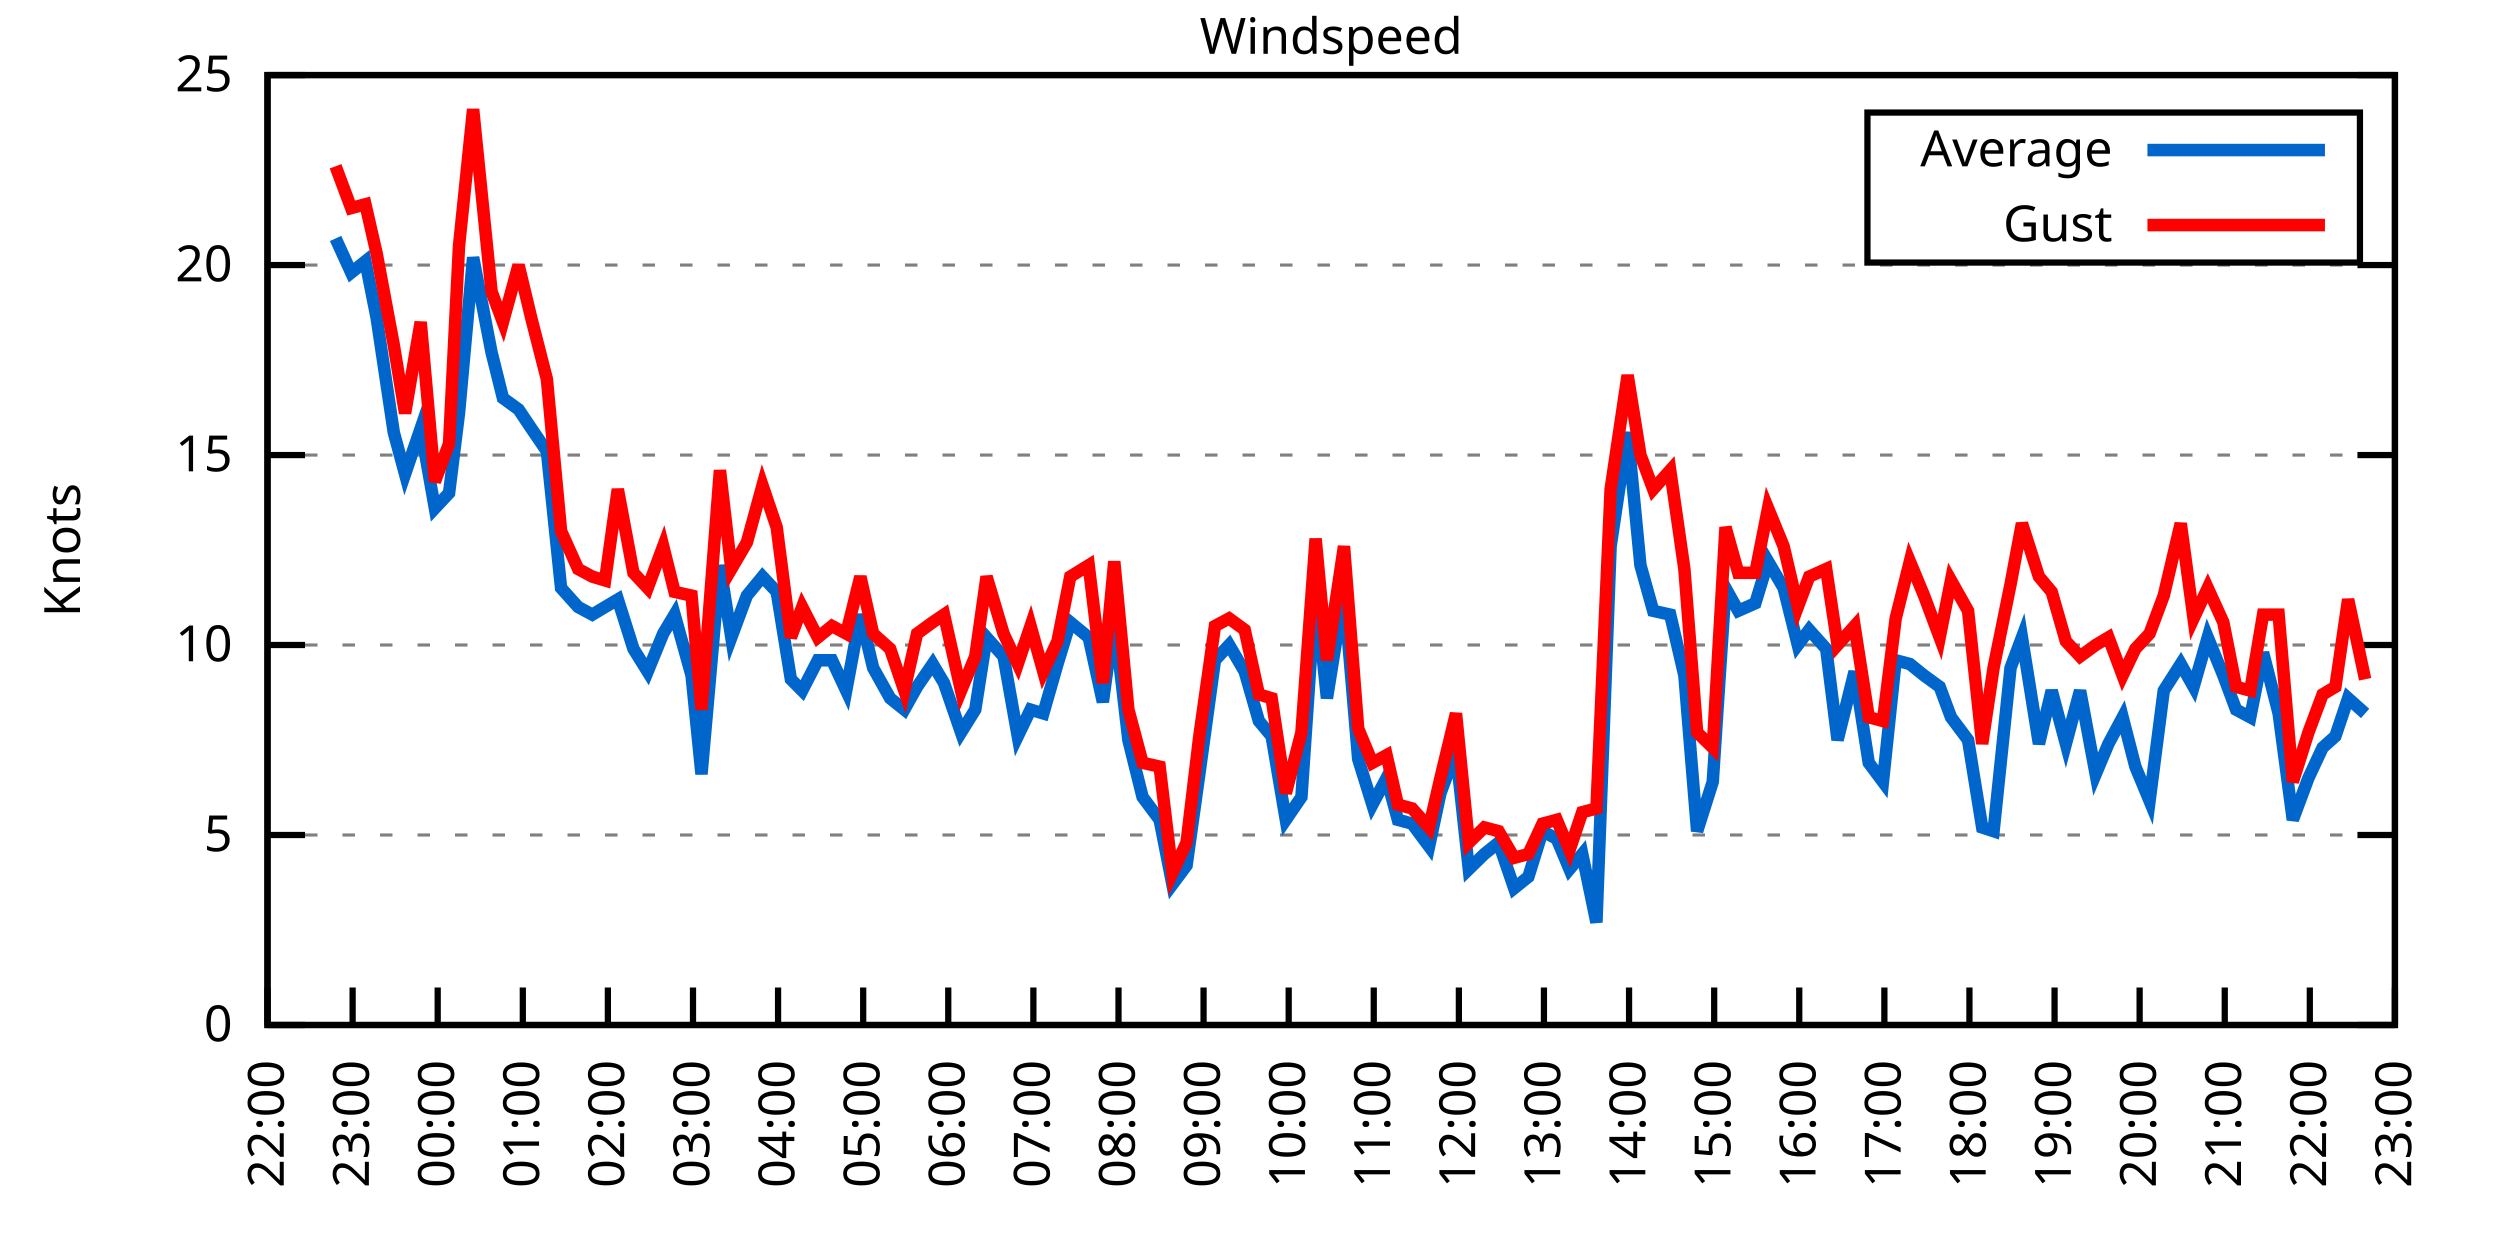
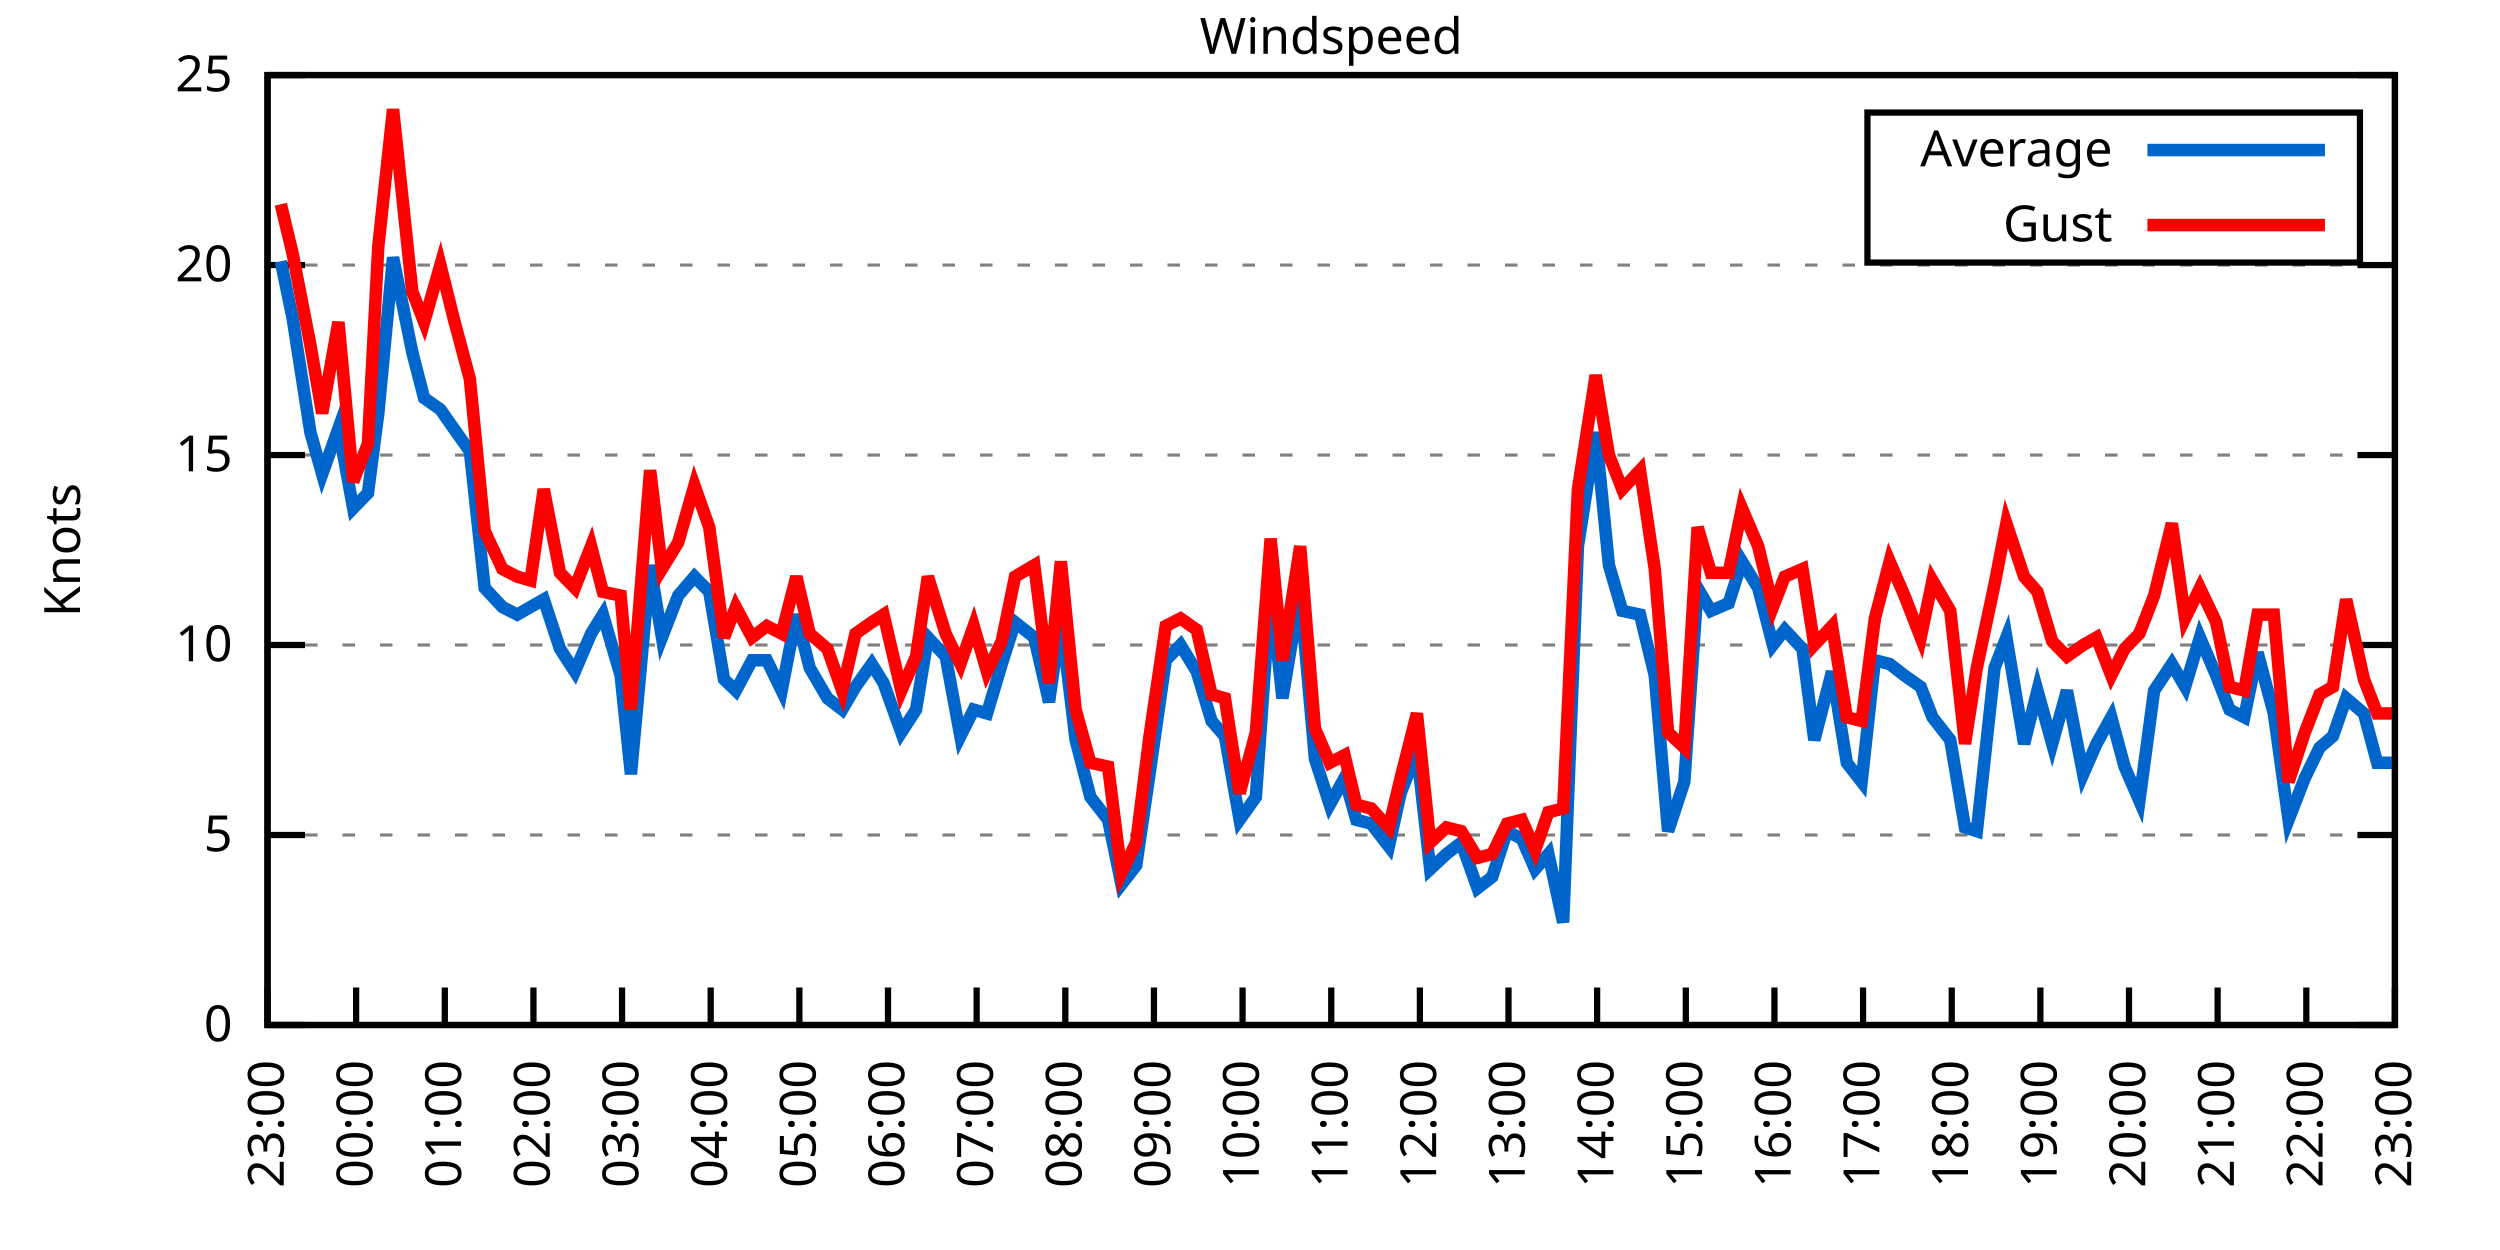
<svg xmlns="http://www.w3.org/2000/svg" xmlns:xlink="http://www.w3.org/1999/xlink" width="400" height="200" viewBox="0 0 400 200">
  <g id="gnuplot_canvas">
    <rect x="0" y="0" width="400" height="200" fill="none" />
    <defs>
      <circle id="gpDot" r="0.5" stroke-width="0.5" stroke="currentColor" />
      <path id="gpPt0" stroke-width="0.333" stroke="currentColor" d="M-1,0 h2 M0,-1 v2" />
      <path id="gpPt1" stroke-width="0.333" stroke="currentColor" d="M-1,-1 L1,1 M1,-1 L-1,1" />
      <path id="gpPt2" stroke-width="0.333" stroke="currentColor" d="M-1,0 L1,0 M0,-1 L0,1 M-1,-1 L1,1 M-1,1 L1,-1" />
      <rect id="gpPt3" stroke-width="0.333" stroke="currentColor" x="-1" y="-1" width="2" height="2" />
      <rect id="gpPt4" stroke-width="0.333" stroke="currentColor" fill="currentColor" x="-1" y="-1" width="2" height="2" />
      <circle id="gpPt5" stroke-width="0.333" stroke="currentColor" cx="0" cy="0" r="1" />
      <use xlink:href="#gpPt5" id="gpPt6" fill="currentColor" stroke="none" />
      <path id="gpPt7" stroke-width="0.333" stroke="currentColor" d="M0,-1.33 L-1.33,0.67 L1.33,0.67 z" />
      <use xlink:href="#gpPt7" id="gpPt8" fill="currentColor" stroke="none" />
      <use xlink:href="#gpPt7" id="gpPt9" stroke="currentColor" transform="rotate(180)" />
      <use xlink:href="#gpPt9" id="gpPt10" fill="currentColor" stroke="none" />
      <use xlink:href="#gpPt3" id="gpPt11" stroke="currentColor" transform="rotate(45)" />
      <use xlink:href="#gpPt11" id="gpPt12" fill="currentColor" stroke="none" />
      <path id="gpPt13" stroke-width="0.333" stroke="currentColor" d="M0,1.330 L1.265,0.411 L0.782,-1.067 L-0.782,-1.076 L-1.265,0.411 z" />
      <use xlink:href="#gpPt13" id="gpPt14" fill="currentColor" stroke="none" />
      <filter id="textbox" filterUnits="objectBoundingBox" x="0" y="0" height="1" width="1">
        <feFlood flood-color="white" flood-opacity="1" result="bgnd" />
        <feComposite in="SourceGraphic" in2="bgnd" operator="atop" />
      </filter>
      <filter id="greybox" filterUnits="objectBoundingBox" x="0" y="0" height="1" width="1">
        <feFlood flood-color="lightgrey" flood-opacity="1" result="grey" />
        <feComposite in="SourceGraphic" in2="grey" operator="atop" />
      </filter>
    </defs>
    <g fill="none" color="white" stroke="currentColor" stroke-width="1.00" stroke-linecap="butt" stroke-linejoin="miter">
</g>
    <g fill="none" color="black" stroke="currentColor" stroke-width="1.00" stroke-linecap="butt" stroke-linejoin="miter">
      <g stroke="none" shape-rendering="crispEdges">
        <polygon fill="rgb(255, 255, 255)" points="42.80,164.00 383.18,164.00 383.18,12.02 42.80,12.02 " />
      </g>
    </g>
    <g fill="none" color="black" stroke="currentColor" stroke-width="1.00" stroke-linecap="butt" stroke-linejoin="miter">
</g>
    <g fill="none" color="black" stroke="black" stroke-width="0.50" stroke-linecap="butt" stroke-linejoin="miter">
</g>
    <g fill="none" color="gray" stroke="currentColor" stroke-width="0.50" stroke-linecap="butt" stroke-linejoin="miter">
      <path stroke="gray" stroke-dasharray="2,4" class="gridline" d="M42.80,164.00 L383.19,164.00  " />
    </g>
    <g fill="none" color="gray" stroke="gray" stroke-width="1.00" stroke-linecap="butt" stroke-linejoin="miter">
</g>
    <g fill="none" color="black" stroke="currentColor" stroke-width="1.00" stroke-linecap="butt" stroke-linejoin="miter">
      <path stroke="black" d="M42.80,164.00 L48.80,164.00 M383.19,164.00 L377.19,164.00  " />
      <g transform="translate(37.20,166.60)" stroke="none" fill="black" font-family="Sans" font-size="8.00" text-anchor="end">
        <text>
          <tspan font-family="Sans"> 0</tspan>
        </text>
      </g>
    </g>
    <g fill="none" color="black" stroke="currentColor" stroke-width="1.00" stroke-linecap="butt" stroke-linejoin="miter">
</g>
    <g fill="none" color="black" stroke="black" stroke-width="0.50" stroke-linecap="butt" stroke-linejoin="miter">
</g>
    <g fill="none" color="gray" stroke="currentColor" stroke-width="0.50" stroke-linecap="butt" stroke-linejoin="miter">
      <path stroke="gray" stroke-dasharray="2,4" class="gridline" d="M42.80,133.60 L383.19,133.60  " />
    </g>
    <g fill="none" color="gray" stroke="gray" stroke-width="1.00" stroke-linecap="butt" stroke-linejoin="miter">
</g>
    <g fill="none" color="black" stroke="currentColor" stroke-width="1.00" stroke-linecap="butt" stroke-linejoin="miter">
      <path stroke="black" d="M42.80,133.60 L48.80,133.60 M383.19,133.60 L377.19,133.60  " />
      <g transform="translate(37.20,136.20)" stroke="none" fill="black" font-family="Sans" font-size="8.00" text-anchor="end">
        <text>
          <tspan font-family="Sans"> 5</tspan>
        </text>
      </g>
    </g>
    <g fill="none" color="black" stroke="currentColor" stroke-width="1.00" stroke-linecap="butt" stroke-linejoin="miter">
</g>
    <g fill="none" color="black" stroke="black" stroke-width="0.50" stroke-linecap="butt" stroke-linejoin="miter">
</g>
    <g fill="none" color="gray" stroke="currentColor" stroke-width="0.50" stroke-linecap="butt" stroke-linejoin="miter">
      <path stroke="gray" stroke-dasharray="2,4" class="gridline" d="M42.80,103.20 L383.19,103.20  " />
    </g>
    <g fill="none" color="gray" stroke="gray" stroke-width="1.00" stroke-linecap="butt" stroke-linejoin="miter">
</g>
    <g fill="none" color="black" stroke="currentColor" stroke-width="1.00" stroke-linecap="butt" stroke-linejoin="miter">
      <path stroke="black" d="M42.80,103.20 L48.80,103.20 M383.19,103.20 L377.19,103.20  " />
      <g transform="translate(37.20,105.80)" stroke="none" fill="black" font-family="Sans" font-size="8.00" text-anchor="end">
        <text>
          <tspan font-family="Sans"> 10</tspan>
        </text>
      </g>
    </g>
    <g fill="none" color="black" stroke="currentColor" stroke-width="1.00" stroke-linecap="butt" stroke-linejoin="miter">
</g>
    <g fill="none" color="black" stroke="black" stroke-width="0.50" stroke-linecap="butt" stroke-linejoin="miter">
</g>
    <g fill="none" color="gray" stroke="currentColor" stroke-width="0.50" stroke-linecap="butt" stroke-linejoin="miter">
      <path stroke="gray" stroke-dasharray="2,4" class="gridline" d="M42.80,72.81 L383.19,72.81  " />
    </g>
    <g fill="none" color="gray" stroke="gray" stroke-width="1.00" stroke-linecap="butt" stroke-linejoin="miter">
</g>
    <g fill="none" color="black" stroke="currentColor" stroke-width="1.00" stroke-linecap="butt" stroke-linejoin="miter">
      <path stroke="black" d="M42.80,72.81 L48.80,72.81 M383.19,72.81 L377.19,72.81  " />
      <g transform="translate(37.20,75.41)" stroke="none" fill="black" font-family="Sans" font-size="8.00" text-anchor="end">
        <text>
          <tspan font-family="Sans"> 15</tspan>
        </text>
      </g>
    </g>
    <g fill="none" color="black" stroke="currentColor" stroke-width="1.00" stroke-linecap="butt" stroke-linejoin="miter">
</g>
    <g fill="none" color="black" stroke="black" stroke-width="0.50" stroke-linecap="butt" stroke-linejoin="miter">
</g>
    <g fill="none" color="gray" stroke="currentColor" stroke-width="0.50" stroke-linecap="butt" stroke-linejoin="miter">
      <path stroke="gray" stroke-dasharray="2,4" class="gridline" d="M42.80,42.41 L383.19,42.41  " />
    </g>
    <g fill="none" color="gray" stroke="gray" stroke-width="1.00" stroke-linecap="butt" stroke-linejoin="miter">
</g>
    <g fill="none" color="black" stroke="currentColor" stroke-width="1.00" stroke-linecap="butt" stroke-linejoin="miter">
      <path stroke="black" d="M42.80,42.41 L48.80,42.41 M383.19,42.41 L377.19,42.41  " />
      <g transform="translate(37.20,45.01)" stroke="none" fill="black" font-family="Sans" font-size="8.00" text-anchor="end">
        <text>
          <tspan font-family="Sans"> 20</tspan>
        </text>
      </g>
    </g>
    <g fill="none" color="black" stroke="currentColor" stroke-width="1.00" stroke-linecap="butt" stroke-linejoin="miter">
</g>
    <g fill="none" color="black" stroke="black" stroke-width="0.50" stroke-linecap="butt" stroke-linejoin="miter">
</g>
    <g fill="none" color="gray" stroke="currentColor" stroke-width="0.50" stroke-linecap="butt" stroke-linejoin="miter">
      <path stroke="gray" stroke-dasharray="2,4" class="gridline" d="M42.80,12.01 L383.19,12.01  " />
    </g>
    <g fill="none" color="gray" stroke="gray" stroke-width="1.00" stroke-linecap="butt" stroke-linejoin="miter">
</g>
    <g fill="none" color="black" stroke="currentColor" stroke-width="1.00" stroke-linecap="butt" stroke-linejoin="miter">
      <path stroke="black" d="M42.80,12.01 L48.80,12.01 M383.19,12.01 L377.19,12.01  " />
      <g transform="translate(37.20,14.61)" stroke="none" fill="black" font-family="Sans" font-size="8.00" text-anchor="end">
        <text>
          <tspan font-family="Sans"> 25</tspan>
        </text>
      </g>
    </g>
    <g fill="none" color="black" stroke="currentColor" stroke-width="1.00" stroke-linecap="butt" stroke-linejoin="miter">
      <path stroke="black" d="M42.80,164.00 L42.80,158.00  " />
      <g transform="translate(45.40,169.60) rotate(270.00)" stroke="none" fill="black" font-family="Sans" font-size="8.00" text-anchor="end">
        <text>
-           <tspan font-family="Sans">22:00</tspan>
-         </text>
-       </g>
-     </g>
-     <g fill="none" color="black" stroke="currentColor" stroke-width="1.00" stroke-linecap="butt" stroke-linejoin="miter">
-       <path stroke="black" d="M56.42,164.00 L56.42,158.00  " />
-       <g transform="translate(59.02,169.60) rotate(270.00)" stroke="none" fill="black" font-family="Sans" font-size="8.00" text-anchor="end">
-         <text>
          <tspan font-family="Sans">23:00</tspan>
        </text>
      </g>
    </g>
    <g fill="none" color="black" stroke="currentColor" stroke-width="1.00" stroke-linecap="butt" stroke-linejoin="miter">
-       <path stroke="black" d="M70.03,164.00 L70.03,158.00  " />
-       <g transform="translate(72.63,169.60) rotate(270.00)" stroke="none" fill="black" font-family="Sans" font-size="8.00" text-anchor="end">
+       <path stroke="black" d="M56.98,164.00 L56.98,158.00  " />
+       <g transform="translate(59.58,169.60) rotate(270.00)" stroke="none" fill="black" font-family="Sans" font-size="8.00" text-anchor="end">
        <text>
          <tspan font-family="Sans">00:00</tspan>
        </text>
      </g>
    </g>
    <g fill="none" color="black" stroke="currentColor" stroke-width="1.00" stroke-linecap="butt" stroke-linejoin="miter">
-       <path stroke="black" d="M83.65,164.00 L83.65,158.00  " />
-       <g transform="translate(86.25,169.60) rotate(270.00)" stroke="none" fill="black" font-family="Sans" font-size="8.00" text-anchor="end">
+       <path stroke="black" d="M71.17,164.00 L71.17,158.00  " />
+       <g transform="translate(73.77,169.60) rotate(270.00)" stroke="none" fill="black" font-family="Sans" font-size="8.00" text-anchor="end">
        <text>
          <tspan font-family="Sans">01:00</tspan>
        </text>
      </g>
    </g>
    <g fill="none" color="black" stroke="currentColor" stroke-width="1.00" stroke-linecap="butt" stroke-linejoin="miter">
-       <path stroke="black" d="M97.26,164.00 L97.26,158.00  " />
-       <g transform="translate(99.86,169.60) rotate(270.00)" stroke="none" fill="black" font-family="Sans" font-size="8.00" text-anchor="end">
+       <path stroke="black" d="M85.35,164.00 L85.35,158.00  " />
+       <g transform="translate(87.95,169.60) rotate(270.00)" stroke="none" fill="black" font-family="Sans" font-size="8.00" text-anchor="end">
        <text>
          <tspan font-family="Sans">02:00</tspan>
        </text>
      </g>
    </g>
    <g fill="none" color="black" stroke="currentColor" stroke-width="1.00" stroke-linecap="butt" stroke-linejoin="miter">
-       <path stroke="black" d="M110.88,164.00 L110.88,158.00  " />
-       <g transform="translate(113.48,169.60) rotate(270.00)" stroke="none" fill="black" font-family="Sans" font-size="8.00" text-anchor="end">
+       <path stroke="black" d="M99.53,164.00 L99.53,158.00  " />
+       <g transform="translate(102.13,169.60) rotate(270.00)" stroke="none" fill="black" font-family="Sans" font-size="8.00" text-anchor="end">
        <text>
          <tspan font-family="Sans">03:00</tspan>
        </text>
      </g>
    </g>
    <g fill="none" color="black" stroke="currentColor" stroke-width="1.00" stroke-linecap="butt" stroke-linejoin="miter">
-       <path stroke="black" d="M124.49,164.00 L124.49,158.00  " />
-       <g transform="translate(127.09,169.60) rotate(270.00)" stroke="none" fill="black" font-family="Sans" font-size="8.00" text-anchor="end">
+       <path stroke="black" d="M113.71,164.00 L113.71,158.00  " />
+       <g transform="translate(116.31,169.60) rotate(270.00)" stroke="none" fill="black" font-family="Sans" font-size="8.00" text-anchor="end">
        <text>
          <tspan font-family="Sans">04:00</tspan>
        </text>
      </g>
    </g>
    <g fill="none" color="black" stroke="currentColor" stroke-width="1.00" stroke-linecap="butt" stroke-linejoin="miter">
-       <path stroke="black" d="M138.11,164.00 L138.11,158.00  " />
-       <g transform="translate(140.71,169.60) rotate(270.00)" stroke="none" fill="black" font-family="Sans" font-size="8.00" text-anchor="end">
+       <path stroke="black" d="M127.90,164.00 L127.90,158.00  " />
+       <g transform="translate(130.50,169.60) rotate(270.00)" stroke="none" fill="black" font-family="Sans" font-size="8.00" text-anchor="end">
        <text>
          <tspan font-family="Sans">05:00</tspan>
        </text>
      </g>
    </g>
    <g fill="none" color="black" stroke="currentColor" stroke-width="1.00" stroke-linecap="butt" stroke-linejoin="miter">
-       <path stroke="black" d="M151.72,164.00 L151.72,158.00  " />
-       <g transform="translate(154.32,169.60) rotate(270.00)" stroke="none" fill="black" font-family="Sans" font-size="8.00" text-anchor="end">
+       <path stroke="black" d="M142.08,164.00 L142.08,158.00  " />
+       <g transform="translate(144.68,169.60) rotate(270.00)" stroke="none" fill="black" font-family="Sans" font-size="8.00" text-anchor="end">
        <text>
          <tspan font-family="Sans">06:00</tspan>
        </text>
      </g>
    </g>
    <g fill="none" color="black" stroke="currentColor" stroke-width="1.00" stroke-linecap="butt" stroke-linejoin="miter">
-       <path stroke="black" d="M165.34,164.00 L165.34,158.00  " />
-       <g transform="translate(167.94,169.60) rotate(270.00)" stroke="none" fill="black" font-family="Sans" font-size="8.00" text-anchor="end">
+       <path stroke="black" d="M156.26,164.00 L156.26,158.00  " />
+       <g transform="translate(158.86,169.60) rotate(270.00)" stroke="none" fill="black" font-family="Sans" font-size="8.00" text-anchor="end">
        <text>
          <tspan font-family="Sans">07:00</tspan>
        </text>
      </g>
    </g>
    <g fill="none" color="black" stroke="currentColor" stroke-width="1.00" stroke-linecap="butt" stroke-linejoin="miter">
-       <path stroke="black" d="M178.96,164.00 L178.96,158.00  " />
-       <g transform="translate(181.56,169.60) rotate(270.00)" stroke="none" fill="black" font-family="Sans" font-size="8.00" text-anchor="end">
+       <path stroke="black" d="M170.45,164.00 L170.45,158.00  " />
+       <g transform="translate(173.05,169.60) rotate(270.00)" stroke="none" fill="black" font-family="Sans" font-size="8.00" text-anchor="end">
        <text>
          <tspan font-family="Sans">08:00</tspan>
        </text>
      </g>
    </g>
    <g fill="none" color="black" stroke="currentColor" stroke-width="1.00" stroke-linecap="butt" stroke-linejoin="miter">
-       <path stroke="black" d="M192.57,164.00 L192.57,158.00  " />
-       <g transform="translate(195.17,169.60) rotate(270.00)" stroke="none" fill="black" font-family="Sans" font-size="8.00" text-anchor="end">
+       <path stroke="black" d="M184.63,164.00 L184.63,158.00  " />
+       <g transform="translate(187.23,169.60) rotate(270.00)" stroke="none" fill="black" font-family="Sans" font-size="8.00" text-anchor="end">
        <text>
          <tspan font-family="Sans">09:00</tspan>
        </text>
      </g>
    </g>
    <g fill="none" color="black" stroke="currentColor" stroke-width="1.00" stroke-linecap="butt" stroke-linejoin="miter">
-       <path stroke="black" d="M206.19,164.00 L206.19,158.00  " />
-       <g transform="translate(208.79,169.60) rotate(270.00)" stroke="none" fill="black" font-family="Sans" font-size="8.00" text-anchor="end">
+       <path stroke="black" d="M198.81,164.00 L198.81,158.00  " />
+       <g transform="translate(201.41,169.60) rotate(270.00)" stroke="none" fill="black" font-family="Sans" font-size="8.00" text-anchor="end">
        <text>
          <tspan font-family="Sans">10:00</tspan>
        </text>
      </g>
    </g>
    <g fill="none" color="black" stroke="currentColor" stroke-width="1.00" stroke-linecap="butt" stroke-linejoin="miter">
-       <path stroke="black" d="M219.80,164.00 L219.80,158.00  " />
-       <g transform="translate(222.40,169.60) rotate(270.00)" stroke="none" fill="black" font-family="Sans" font-size="8.00" text-anchor="end">
+       <path stroke="black" d="M213.00,164.00 L213.00,158.00  " />
+       <g transform="translate(215.60,169.60) rotate(270.00)" stroke="none" fill="black" font-family="Sans" font-size="8.00" text-anchor="end">
        <text>
          <tspan font-family="Sans">11:00</tspan>
        </text>
      </g>
    </g>
    <g fill="none" color="black" stroke="currentColor" stroke-width="1.00" stroke-linecap="butt" stroke-linejoin="miter">
-       <path stroke="black" d="M233.42,164.00 L233.42,158.00  " />
-       <g transform="translate(236.02,169.60) rotate(270.00)" stroke="none" fill="black" font-family="Sans" font-size="8.00" text-anchor="end">
+       <path stroke="black" d="M227.18,164.00 L227.18,158.00  " />
+       <g transform="translate(229.78,169.60) rotate(270.00)" stroke="none" fill="black" font-family="Sans" font-size="8.00" text-anchor="end">
        <text>
          <tspan font-family="Sans">12:00</tspan>
        </text>
      </g>
    </g>
    <g fill="none" color="black" stroke="currentColor" stroke-width="1.00" stroke-linecap="butt" stroke-linejoin="miter">
-       <path stroke="black" d="M247.03,164.00 L247.03,158.00  " />
-       <g transform="translate(249.63,169.60) rotate(270.00)" stroke="none" fill="black" font-family="Sans" font-size="8.00" text-anchor="end">
+       <path stroke="black" d="M241.36,164.00 L241.36,158.00  " />
+       <g transform="translate(243.96,169.60) rotate(270.00)" stroke="none" fill="black" font-family="Sans" font-size="8.00" text-anchor="end">
        <text>
          <tspan font-family="Sans">13:00</tspan>
        </text>
      </g>
    </g>
    <g fill="none" color="black" stroke="currentColor" stroke-width="1.00" stroke-linecap="butt" stroke-linejoin="miter">
-       <path stroke="black" d="M260.65,164.00 L260.65,158.00  " />
-       <g transform="translate(263.25,169.60) rotate(270.00)" stroke="none" fill="black" font-family="Sans" font-size="8.00" text-anchor="end">
+       <path stroke="black" d="M255.54,164.00 L255.54,158.00  " />
+       <g transform="translate(258.14,169.60) rotate(270.00)" stroke="none" fill="black" font-family="Sans" font-size="8.00" text-anchor="end">
        <text>
          <tspan font-family="Sans">14:00</tspan>
        </text>
      </g>
    </g>
    <g fill="none" color="black" stroke="currentColor" stroke-width="1.00" stroke-linecap="butt" stroke-linejoin="miter">
-       <path stroke="black" d="M274.27,164.00 L274.27,158.00  " />
-       <g transform="translate(276.87,169.60) rotate(270.00)" stroke="none" fill="black" font-family="Sans" font-size="8.00" text-anchor="end">
+       <path stroke="black" d="M269.73,164.00 L269.73,158.00  " />
+       <g transform="translate(272.33,169.60) rotate(270.00)" stroke="none" fill="black" font-family="Sans" font-size="8.00" text-anchor="end">
        <text>
          <tspan font-family="Sans">15:00</tspan>
        </text>
      </g>
    </g>
    <g fill="none" color="black" stroke="currentColor" stroke-width="1.00" stroke-linecap="butt" stroke-linejoin="miter">
-       <path stroke="black" d="M287.88,164.00 L287.88,158.00  " />
-       <g transform="translate(290.48,169.60) rotate(270.00)" stroke="none" fill="black" font-family="Sans" font-size="8.00" text-anchor="end">
+       <path stroke="black" d="M283.91,164.00 L283.91,158.00  " />
+       <g transform="translate(286.51,169.60) rotate(270.00)" stroke="none" fill="black" font-family="Sans" font-size="8.00" text-anchor="end">
        <text>
          <tspan font-family="Sans">16:00</tspan>
        </text>
      </g>
    </g>
    <g fill="none" color="black" stroke="currentColor" stroke-width="1.00" stroke-linecap="butt" stroke-linejoin="miter">
-       <path stroke="black" d="M301.50,164.00 L301.50,158.00  " />
-       <g transform="translate(304.10,169.60) rotate(270.00)" stroke="none" fill="black" font-family="Sans" font-size="8.00" text-anchor="end">
+       <path stroke="black" d="M298.09,164.00 L298.09,158.00  " />
+       <g transform="translate(300.69,169.60) rotate(270.00)" stroke="none" fill="black" font-family="Sans" font-size="8.00" text-anchor="end">
        <text>
          <tspan font-family="Sans">17:00</tspan>
        </text>
      </g>
    </g>
    <g fill="none" color="black" stroke="currentColor" stroke-width="1.00" stroke-linecap="butt" stroke-linejoin="miter">
-       <path stroke="black" d="M315.11,164.00 L315.11,158.00  " />
-       <g transform="translate(317.71,169.60) rotate(270.00)" stroke="none" fill="black" font-family="Sans" font-size="8.00" text-anchor="end">
+       <path stroke="black" d="M312.28,164.00 L312.28,158.00  " />
+       <g transform="translate(314.88,169.60) rotate(270.00)" stroke="none" fill="black" font-family="Sans" font-size="8.00" text-anchor="end">
        <text>
          <tspan font-family="Sans">18:00</tspan>
        </text>
      </g>
    </g>
    <g fill="none" color="black" stroke="currentColor" stroke-width="1.00" stroke-linecap="butt" stroke-linejoin="miter">
-       <path stroke="black" d="M328.73,164.00 L328.73,158.00  " />
-       <g transform="translate(331.33,169.60) rotate(270.00)" stroke="none" fill="black" font-family="Sans" font-size="8.00" text-anchor="end">
+       <path stroke="black" d="M326.46,164.00 L326.46,158.00  " />
+       <g transform="translate(329.06,169.60) rotate(270.00)" stroke="none" fill="black" font-family="Sans" font-size="8.00" text-anchor="end">
        <text>
          <tspan font-family="Sans">19:00</tspan>
        </text>
      </g>
    </g>
    <g fill="none" color="black" stroke="currentColor" stroke-width="1.00" stroke-linecap="butt" stroke-linejoin="miter">
-       <path stroke="black" d="M342.34,164.00 L342.34,158.00  " />
-       <g transform="translate(344.94,169.60) rotate(270.00)" stroke="none" fill="black" font-family="Sans" font-size="8.00" text-anchor="end">
+       <path stroke="black" d="M340.64,164.00 L340.64,158.00  " />
+       <g transform="translate(343.24,169.60) rotate(270.00)" stroke="none" fill="black" font-family="Sans" font-size="8.00" text-anchor="end">
        <text>
          <tspan font-family="Sans">20:00</tspan>
        </text>
      </g>
    </g>
    <g fill="none" color="black" stroke="currentColor" stroke-width="1.00" stroke-linecap="butt" stroke-linejoin="miter">
-       <path stroke="black" d="M355.96,164.00 L355.96,158.00  " />
-       <g transform="translate(358.56,169.60) rotate(270.00)" stroke="none" fill="black" font-family="Sans" font-size="8.00" text-anchor="end">
+       <path stroke="black" d="M354.82,164.00 L354.82,158.00  " />
+       <g transform="translate(357.42,169.60) rotate(270.00)" stroke="none" fill="black" font-family="Sans" font-size="8.00" text-anchor="end">
        <text>
          <tspan font-family="Sans">21:00</tspan>
        </text>
      </g>
    </g>
    <g fill="none" color="black" stroke="currentColor" stroke-width="1.00" stroke-linecap="butt" stroke-linejoin="miter">
-       <path stroke="black" d="M369.57,164.00 L369.57,158.00  " />
-       <g transform="translate(372.17,169.60) rotate(270.00)" stroke="none" fill="black" font-family="Sans" font-size="8.00" text-anchor="end">
+       <path stroke="black" d="M369.01,164.00 L369.01,158.00  " />
+       <g transform="translate(371.61,169.60) rotate(270.00)" stroke="none" fill="black" font-family="Sans" font-size="8.00" text-anchor="end">
        <text>
          <tspan font-family="Sans">22:00</tspan>
        </text>
      </g>
    </g>
    <g fill="none" color="black" stroke="currentColor" stroke-width="1.00" stroke-linecap="butt" stroke-linejoin="miter">
      <path stroke="black" d="M383.19,164.00 L383.19,158.00  " />
      <g transform="translate(385.79,169.60) rotate(270.00)" stroke="none" fill="black" font-family="Sans" font-size="8.00" text-anchor="end">
        <text>
          <tspan font-family="Sans">23:00</tspan>
        </text>
      </g>
    </g>
    <g fill="none" color="black" stroke="currentColor" stroke-width="1.00" stroke-linecap="butt" stroke-linejoin="miter">
</g>
    <g fill="none" color="black" stroke="currentColor" stroke-width="1.00" stroke-linecap="butt" stroke-linejoin="miter">
      <path stroke="black" d="M42.80,12.01 L42.80,164.00 L383.19,164.00 L383.19,12.01 L42.80,12.01 Z  " />
    </g>
    <g fill="none" color="black" stroke="currentColor" stroke-width="1.00" stroke-linecap="butt" stroke-linejoin="miter">
</g>
    <g fill="none" color="black" stroke="currentColor" stroke-width="1.00" stroke-linecap="butt" stroke-linejoin="miter">
      <path stroke="black" d="M298.79,42.01 L298.79,18.01 L377.59,18.01 L377.59,42.01 L298.79,42.01 Z  " />
    </g>
    <g id="Windspeed_plot_1">
      <g fill="none" color="white" stroke="black" stroke-width="2.00" stroke-linecap="butt" stroke-linejoin="miter">
</g>
      <g fill="none" color="black" stroke="currentColor" stroke-width="2.00" stroke-linecap="butt" stroke-linejoin="miter">
        <g transform="translate(337.99,26.61)" stroke="none" fill="black" font-family="Sans" font-size="8.00" text-anchor="end">
          <text>
            <tspan font-family="Sans">Average</tspan>
          </text>
        </g>
      </g>
      <g fill="none" color="black" stroke="currentColor" stroke-width="2.00" stroke-linecap="butt" stroke-linejoin="miter">
-         <path stroke="rgb(  0, 102, 204)" d="M343.59,24.01 L371.99,24.01 M53.69,38.15 L56.19,43.62 L58.46,41.80 L60.27,50.92 L63.00,69.16 L64.81,75.85   L67.31,68.55 L69.58,81.32 L71.85,78.89 L73.44,66.12 L75.70,41.19 L78.65,56.39 L80.47,63.69 L82.97,65.51   L85.01,68.55 L87.50,72.20 L89.77,94.08 L92.50,97.12 L94.77,98.34 L96.81,97.12 L98.85,95.91 L101.35,103.81   L103.62,107.46 L106.11,101.38 L107.93,98.34 L110.65,108.07 L112.24,123.87 L115.19,90.44 L117.01,101.99 L119.50,95.30   L122.00,92.26 L124.27,94.69 L126.54,108.68 L128.35,110.50 L130.85,105.64 L133.12,105.64 L135.39,110.50 L137.66,98.34   L139.70,106.85 L142.42,111.72 L144.69,113.54 L146.73,109.89 L149.23,106.24 L151.04,109.28 L153.77,117.19 L156.04,113.54   L157.85,101.99 L160.57,105.03 L162.84,117.80 L164.89,113.54 L166.93,114.15 L169.20,106.24 L171.24,99.56 L174.19,101.99   L176.46,112.32 L178.28,98.95 L180.54,118.40 L182.81,127.52 L185.54,131.17 L187.58,141.51 L189.85,138.47 L191.89,123.87   L194.39,105.64 L196.66,103.20 L199.15,107.46 L201.42,115.36 L203.46,117.80 L205.73,131.17 L208.23,127.52 L210.50,94.08   L212.31,111.72 L215.04,94.69 L217.31,121.44 L219.58,128.74 L221.85,124.48 L223.66,131.17 L225.93,131.78 L228.65,135.43   L230.47,126.91 L232.96,120.23 L235.01,139.07 L237.50,136.64 L239.77,134.82 L242.27,142.11 L244.54,140.29 L246.81,132.99   L249.08,134.21 L251.12,139.07 L253.16,136.64 L255.43,147.59 L257.70,87.40 L260.42,69.16 L262.47,90.44 L264.51,97.73   L267.23,98.34 L269.50,108.07 L271.54,132.99 L274.04,125.09 L276.08,94.08 L278.12,97.73 L280.85,96.52 L282.89,89.83   L285.38,94.08 L287.65,103.20 L289.47,100.77 L292.19,103.81 L294.01,118.40 L296.73,107.46 L299.00,122.05 L301.27,125.09   L303.31,105.64 L305.58,106.24 L307.85,108.07 L310.35,109.89 L312.16,114.76 L314.89,118.40 L317.15,132.39 L318.97,132.99   L321.69,106.85 L323.51,101.99 L326.23,119.01 L328.27,110.50 L330.54,119.01 L332.81,110.50 L335.31,123.87 L337.35,119.01   L339.62,114.76 L341.66,122.66 L343.93,128.13 L346.20,110.50 L348.92,106.24 L350.97,109.89 L353.24,101.99 L355.73,108.07   L357.77,113.54 L360.04,114.76 L362.09,104.42 L364.58,114.15 L366.85,131.17 L369.35,124.48 L371.62,119.62 L373.66,117.80   L375.70,111.72 L378.42,114.15  " />
+         <path stroke="rgb(  0, 102, 204)" d="M343.59,24.01 L371.99,24.01 M44.93,41.80 L46.82,50.92 L49.66,69.16 L51.55,75.85 L54.15,68.55 L56.51,81.32   L58.87,78.89 L60.53,66.12 L62.89,41.19 L65.97,56.39 L67.86,63.69 L70.46,65.51 L72.58,68.55 L75.18,72.20   L77.55,94.08 L80.38,97.12 L82.75,98.34 L84.88,97.12 L87.00,95.91 L89.60,103.81 L91.97,107.46 L94.57,101.38   L96.46,98.34 L99.30,108.07 L100.95,123.87 L104.02,90.44 L105.91,101.99 L108.51,95.30 L111.11,92.26 L113.48,94.69   L115.84,108.68 L117.73,110.50 L120.33,105.64 L122.70,105.64 L125.06,110.50 L127.42,98.34 L129.55,106.85 L132.39,111.72   L134.75,113.54 L136.88,109.89 L139.48,106.24 L141.37,109.28 L144.21,117.19 L146.57,113.54 L148.46,101.99 L151.30,105.03   L153.66,117.80 L155.79,113.54 L157.92,114.15 L160.28,106.24 L162.41,99.56 L165.48,101.99 L167.85,112.32 L169.74,98.95   L172.10,118.40 L174.46,127.52 L177.30,131.17 L179.43,141.51 L181.79,138.47 L183.92,123.87 L186.52,105.64 L188.88,103.20   L191.48,107.46 L193.85,115.36 L195.98,117.80 L198.34,131.17 L200.94,127.52 L203.30,94.08 L205.19,111.72 L208.03,94.69   L210.39,121.44 L212.76,128.74 L215.12,124.48 L217.01,131.17 L219.38,131.78 L222.21,135.43 L224.10,126.91 L226.71,120.23   L228.83,139.07 L231.43,136.64 L233.80,134.82 L236.40,142.11 L238.76,140.29 L241.12,132.99 L243.49,134.21 L245.62,139.07   L247.74,136.64 L250.11,147.59 L252.47,87.40 L255.31,69.16 L257.43,90.44 L259.56,97.73 L262.40,98.34 L264.76,108.07   L266.89,132.99 L269.49,125.09 L271.62,94.08 L273.75,97.73 L276.58,96.52 L278.71,89.83 L281.31,94.08 L283.67,103.20   L285.56,100.77 L288.40,103.81 L290.29,118.40 L293.13,107.46 L295.49,122.05 L297.86,125.09 L299.98,105.64 L302.35,106.24   L304.71,108.07 L307.31,109.89 L309.20,114.76 L312.04,118.40 L314.40,132.39 L316.29,132.99 L319.13,106.85 L321.02,101.99   L323.86,119.01 L325.99,110.50 L328.35,119.01 L330.71,110.50 L333.31,123.87 L335.44,119.01 L337.80,114.76 L339.93,122.66   L342.30,128.13 L344.66,110.50 L347.50,106.24 L349.62,109.89 L351.99,101.99 L354.59,108.07 L356.72,113.54 L359.08,114.76   L361.21,104.42 L363.81,114.15 L366.17,131.17 L368.77,124.48 L371.13,119.62 L373.26,117.80 L375.39,111.72 L378.23,114.15   L380.35,122.05 L382.72,122.05  " />
      </g>
    </g>
    <g id="Windspeed_plot_2">
      <g fill="none" color="black" stroke="currentColor" stroke-width="2.00" stroke-linecap="butt" stroke-linejoin="miter">
        <g transform="translate(337.99,38.61)" stroke="none" fill="black" font-family="Sans" font-size="8.00" text-anchor="end">
          <text>
            <tspan font-family="Sans">Gust</tspan>
          </text>
        </g>
      </g>
      <g fill="none" color="black" stroke="currentColor" stroke-width="2.00" stroke-linecap="butt" stroke-linejoin="miter">
-         <path stroke="rgb(255,   0,   0)" d="M343.59,36.01 L371.99,36.01 M53.69,26.60 L56.19,33.29 L58.46,32.68 L60.27,40.58 L63.00,55.18 L64.81,66.12   L67.31,51.53 L69.58,77.06 L71.85,70.98 L73.44,39.37 L75.70,17.48 L78.65,46.66 L80.47,51.53 L82.97,42.41   L85.01,50.92 L87.50,60.65 L89.77,84.97 L92.50,91.04 L94.77,92.26 L96.81,92.87 L98.85,78.28 L101.35,91.65   L103.62,94.08 L106.11,87.40 L107.93,94.69 L110.65,95.30 L112.24,113.54 L115.19,75.24 L117.01,91.04 L119.50,86.79   L122.00,77.67 L124.27,84.36 L126.54,101.99 L128.35,97.12 L130.85,101.99 L133.12,100.16 L135.39,101.38 L137.66,92.26   L139.70,101.38 L142.42,103.81 L144.69,110.50 L146.73,101.38 L149.23,99.56 L151.04,98.34 L153.77,110.50 L156.04,105.03   L157.85,92.26 L160.57,101.38 L162.84,106.24 L164.89,100.16 L166.93,107.46 L169.20,102.60 L171.24,92.26 L174.19,90.44   L176.46,109.28 L178.28,89.83 L180.54,113.54 L182.81,122.05 L185.54,122.66 L187.58,139.68 L189.85,134.82 L191.89,117.80   L194.39,100.16 L196.66,98.95 L199.15,100.77 L201.42,111.11 L203.46,111.72 L205.73,126.91 L208.23,117.19 L210.50,86.18   L212.31,105.64 L215.04,87.40 L217.31,116.58 L219.58,122.05 L221.85,120.83 L223.66,128.74 L225.93,129.35 L228.65,132.39   L230.47,124.48 L232.96,114.15 L235.01,134.82 L237.50,132.39 L239.77,132.99 L242.27,137.25 L244.54,136.64 L246.81,131.78   L249.08,131.17 L251.12,136.03 L253.16,129.95 L255.43,129.35 L257.70,78.28 L260.42,60.04 L262.47,72.81 L264.51,78.28   L267.23,75.24 L269.50,91.04 L271.54,117.19 L274.04,119.62 L276.08,84.36 L278.12,91.65 L280.85,91.65 L282.89,81.32   L285.38,87.40 L287.65,97.12 L289.47,92.26 L292.19,91.04 L294.01,103.20 L296.73,100.16 L299.00,114.76 L301.27,115.36   L303.31,98.95 L305.58,89.83 L307.85,95.30 L310.35,101.99 L312.16,92.87 L314.89,97.73 L317.15,119.01 L318.97,106.85   L321.69,93.48 L323.51,83.75 L326.23,92.26 L328.27,94.69 L330.54,102.60 L332.81,105.03 L335.31,103.20 L337.35,101.99   L339.62,108.07 L341.66,103.81 L343.93,101.38 L346.20,95.30 L348.92,83.75 L350.97,98.95 L353.24,94.08 L355.73,99.56   L357.77,109.89 L360.04,110.50 L362.09,98.34 L364.58,98.34 L366.85,125.09 L369.35,117.19 L371.62,111.11 L373.66,109.89   L375.70,95.91 L378.42,108.68  " />
+         <path stroke="rgb(255,   0,   0)" d="M343.59,36.01 L371.99,36.01 M44.93,32.68 L46.82,40.58 L49.66,55.18 L51.55,66.12 L54.15,51.53 L56.51,77.06   L58.87,70.98 L60.53,39.37 L62.89,17.48 L65.97,46.66 L67.86,51.53 L70.46,42.41 L72.58,50.92 L75.18,60.65   L77.55,84.97 L80.38,91.04 L82.75,92.26 L84.88,92.87 L87.00,78.28 L89.60,91.65 L91.97,94.08 L94.57,87.40   L96.46,94.69 L99.30,95.30 L100.95,113.54 L104.02,75.24 L105.91,91.04 L108.51,86.79 L111.11,77.67 L113.48,84.36   L115.84,101.99 L117.73,97.12 L120.33,101.99 L122.70,100.16 L125.06,101.38 L127.42,92.26 L129.55,101.38 L132.39,103.81   L134.75,110.50 L136.88,101.38 L139.48,99.56 L141.37,98.34 L144.21,110.50 L146.57,105.03 L148.46,92.26 L151.30,101.38   L153.66,106.24 L155.79,100.16 L157.92,107.46 L160.28,102.60 L162.41,92.26 L165.48,90.44 L167.85,109.28 L169.74,89.83   L172.10,113.54 L174.46,122.05 L177.30,122.66 L179.43,139.68 L181.79,134.82 L183.92,117.80 L186.52,100.16 L188.88,98.95   L191.48,100.77 L193.85,111.11 L195.98,111.72 L198.34,126.91 L200.94,117.19 L203.30,86.18 L205.19,105.64 L208.03,87.40   L210.39,116.58 L212.76,122.05 L215.12,120.83 L217.01,128.74 L219.38,129.35 L222.21,132.39 L224.10,124.48 L226.71,114.15   L228.83,134.82 L231.43,132.39 L233.80,132.99 L236.40,137.25 L238.76,136.64 L241.12,131.78 L243.49,131.17 L245.62,136.03   L247.74,129.95 L250.11,129.35 L252.47,78.28 L255.31,60.04 L257.43,72.81 L259.56,78.28 L262.40,75.24 L264.76,91.04   L266.89,117.19 L269.49,119.62 L271.62,84.36 L273.75,91.65 L276.58,91.65 L278.71,81.32 L281.31,87.40 L283.67,97.12   L285.56,92.26 L288.40,91.04 L290.29,103.20 L293.13,100.16 L295.49,114.76 L297.86,115.36 L299.98,98.95 L302.35,89.83   L304.71,95.30 L307.31,101.99 L309.20,92.87 L312.04,97.73 L314.40,119.01 L316.29,106.85 L319.13,93.48 L321.02,83.75   L323.86,92.26 L325.99,94.69 L328.35,102.60 L330.71,105.03 L333.31,103.20 L335.44,101.99 L337.80,108.07 L339.93,103.81   L342.30,101.38 L344.66,95.30 L347.50,83.75 L349.62,98.95 L351.99,94.08 L354.59,99.56 L356.72,109.89 L359.08,110.50   L361.21,98.34 L363.81,98.34 L366.17,125.09 L368.77,117.19 L371.13,111.11 L373.26,109.89 L375.39,95.91 L378.23,108.68   L380.35,114.15 L382.72,114.15  " />
      </g>
    </g>
    <g fill="none" color="black" stroke="currentColor" stroke-width="2.00" stroke-linecap="butt" stroke-linejoin="miter">
</g>
    <g fill="none" color="black" stroke="black" stroke-width="1.00" stroke-linecap="butt" stroke-linejoin="miter">
</g>
    <g fill="none" color="black" stroke="currentColor" stroke-width="1.00" stroke-linecap="butt" stroke-linejoin="miter">
      <path stroke="black" d="M42.80,12.01 L42.80,164.00 L383.19,164.00 L383.19,12.01 L42.80,12.01 Z  " />
      <g transform="translate(12.80,88.01) rotate(270.00)" stroke="none" fill="black" font-family="Sans" font-size="8.00" text-anchor="middle">
        <text>
          <tspan font-family="Sans">Knots</tspan>
        </text>
      </g>
    </g>
    <g fill="none" color="black" stroke="currentColor" stroke-width="1.00" stroke-linecap="butt" stroke-linejoin="miter">
</g>
    <g fill="none" color="black" stroke="currentColor" stroke-width="1.00" stroke-linecap="butt" stroke-linejoin="miter">
      <g transform="translate(212.99,8.61)" stroke="none" fill="black" font-family="Sans" font-size="8.00" text-anchor="middle">
        <text>
          <tspan font-family="Sans">Windspeed</tspan>
        </text>
      </g>
    </g>
    <g fill="none" color="black" stroke="currentColor" stroke-width="1.00" stroke-linecap="butt" stroke-linejoin="miter">
</g>
  </g>
</svg>
